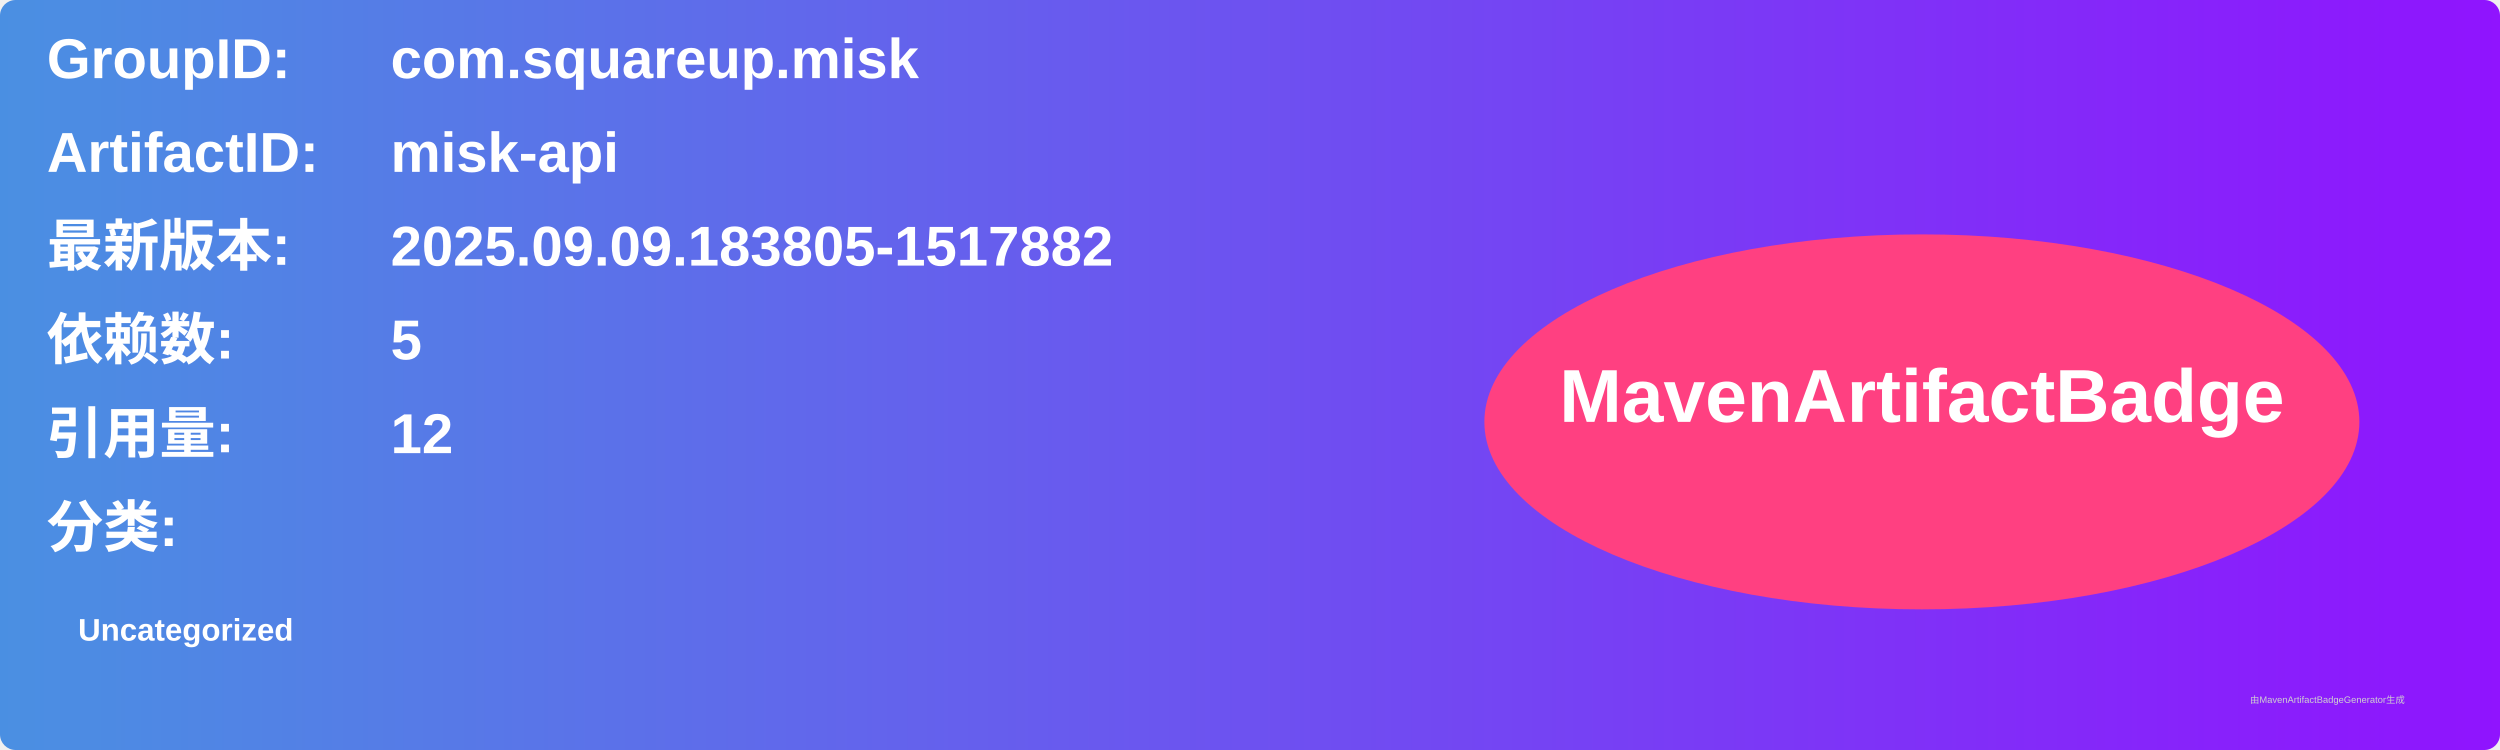
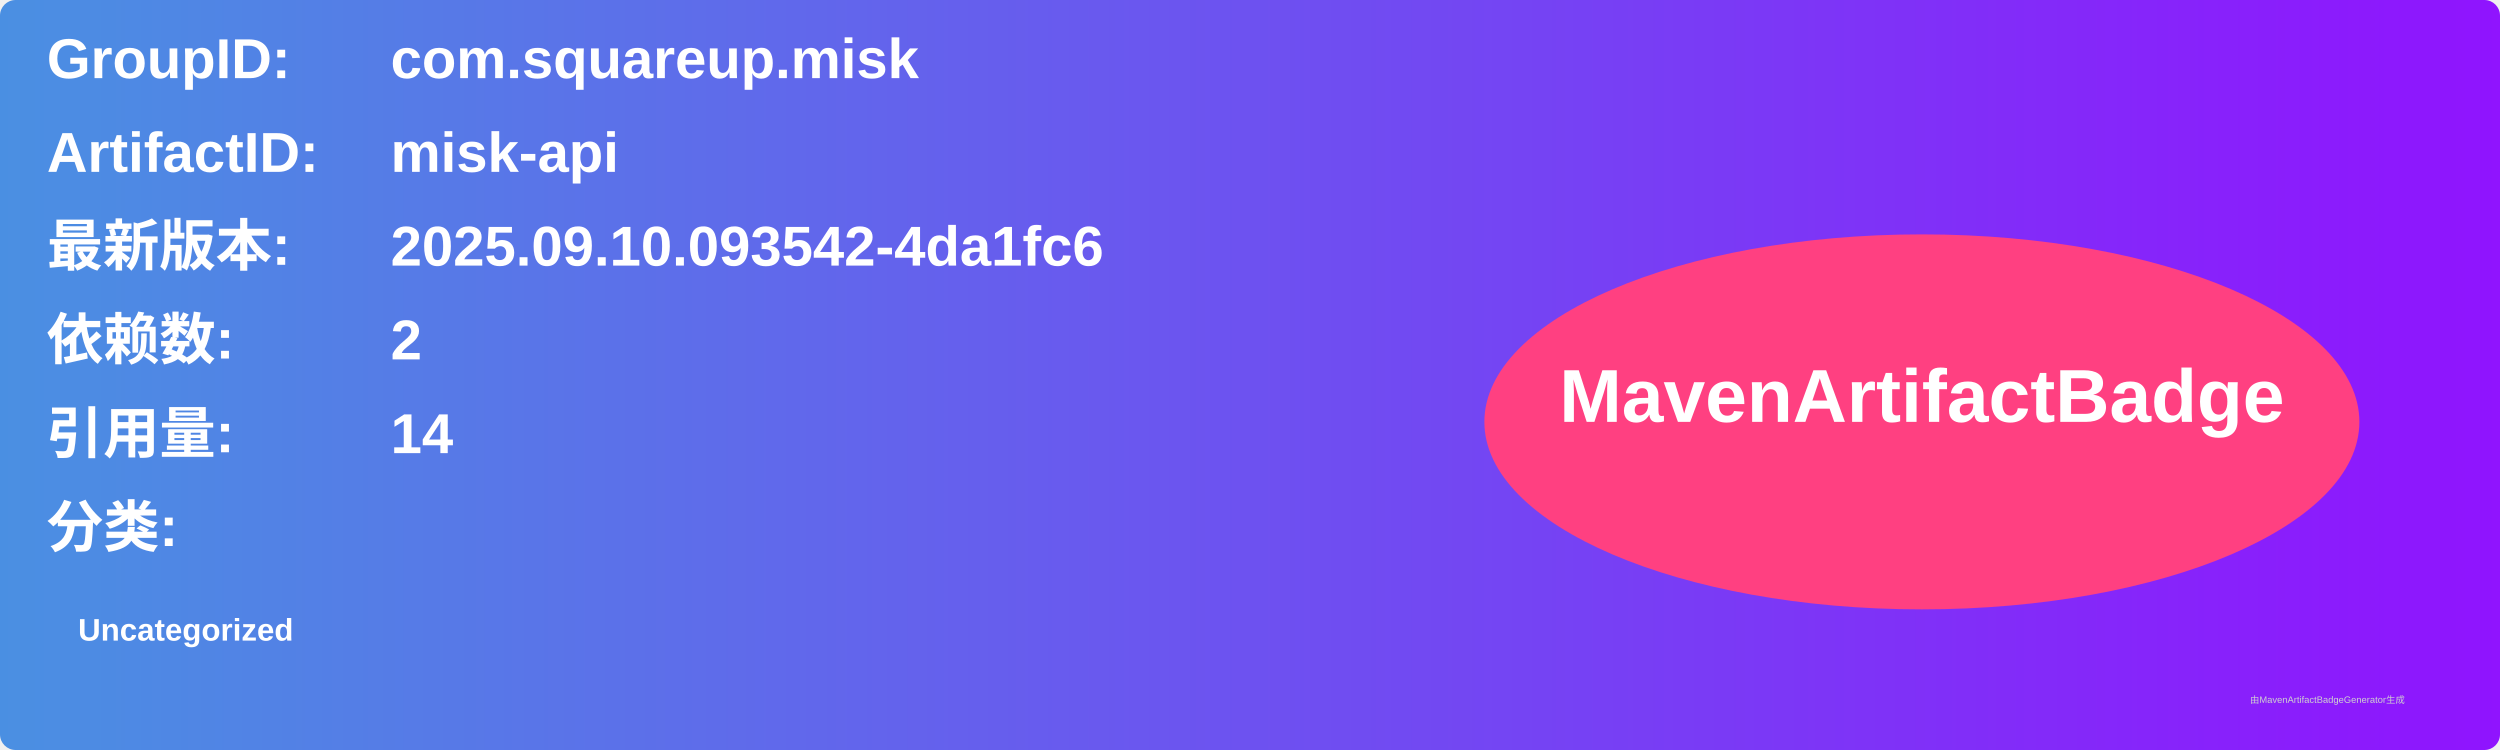
<svg xmlns="http://www.w3.org/2000/svg" width="800" height="240" viewBox="0 0 800 240">
  <linearGradient id="grad" x1="0%" y1="0%" x2="100%" y2="0%">
    <stop offset="0%" stop-color="#4a90e2" />
    <stop offset="100%" stop-color="#9013fe" />
  </linearGradient>
  <rect width="100%" height="100%" rx="5" ry="5" fill="url(#grad)" />
  <g transform="translate(15, 15)">
    <text x="0" y="10" font-family="Arial" font-size="18" fill="white" font-weight="bold" width="260">GroupID:</text>
    <text x="110" y="10" font-family="Arial" font-size="18" fill="white" font-weight="bold" width="460">com.squareup.misk</text>
    <text x="0" y="40" font-family="Arial" font-size="18" fill="white" font-weight="bold" width="260">ArtifactID:</text>
    <text x="110" y="40" font-family="Arial" font-size="18" fill="white" font-weight="bold" width="460">misk-api</text>
    <text x="0" y="70" font-family="Arial" font-size="18" fill="white" font-weight="bold">最新版本:</text>
    <text x="110" y="70" font-family="Arial" font-size="18" fill="white" font-weight="bold">
-       <tspan font-weight="bold">2025.09.09.183805-1517882</tspan>
+       <tspan font-weight="bold">2025.09.10.093542-4da1fc6</tspan>
    </text>
    <text x="0" y="100" font-family="Arial" font-size="18" fill="white" font-weight="bold">依赖数: </text>
    <text x="110" y="100" font-family="Arial" font-size="18" fill="white">
-       <tspan font-weight="bold">5</tspan>
+       <tspan font-weight="bold">2</tspan>
    </text>
    <text x="0" y="130" font-family="Arial" font-size="18" fill="white" font-weight="bold">引用量: </text>
    <text x="110" y="130" font-family="Arial" font-size="18" fill="white">
-       <tspan font-weight="bold">12</tspan>
+       <tspan font-weight="bold">14</tspan>
    </text>
    <text x="0" y="160" font-family="Arial" font-size="18" fill="white" font-weight="bold">分类:</text>
    <text x="10" y="190" font-family="Arial" font-size="10" fill="white">
      <tspan font-weight="bold">Uncategorized</tspan>
    </text>
    <ellipse cx="600" cy="120" rx="140" ry="60" fill="#ff4081" />
    <text x="600" y="120" text-anchor="middle" font-family="Arial" font-size="24" fill="white" font-weight="bold">MavenArtifactBadge</text>
  </g>
  <text x="720" y="225" font-family="Arial" font-size="3" fill="#d0d0d0">由MavenArtifactBadgeGenerator生成</text>
</svg>
